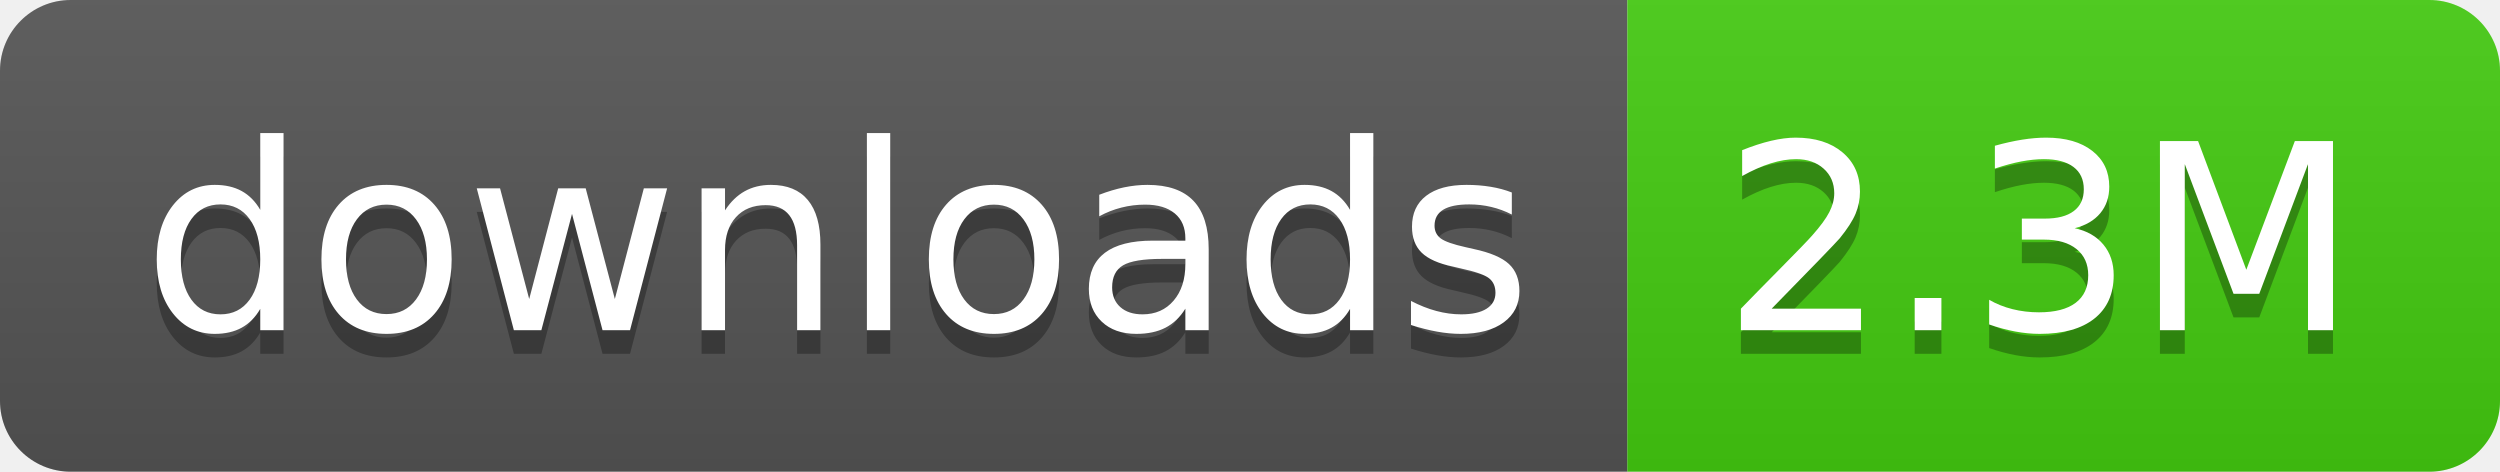
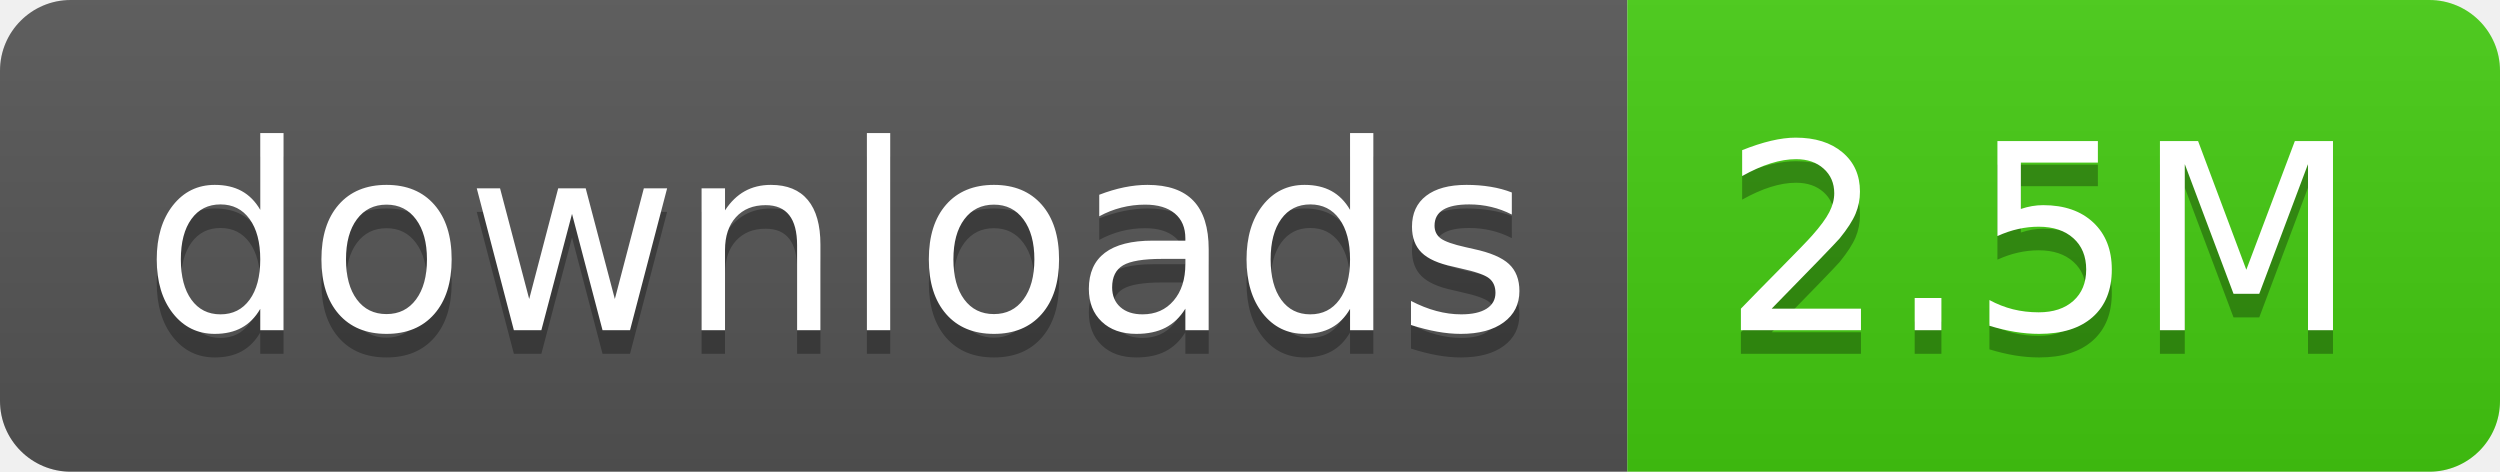
- <svg xmlns="http://www.w3.org/2000/svg" width="106" height="20" role="img" aria-label="downloads: 2.3M">
+ <svg xmlns="http://www.w3.org/2000/svg" width="106" height="20" role="img" aria-label="downloads: 2.5M">
  <linearGradient id="s" x2="0" y2="100%">
    <stop offset="0" stop-color="#bbb" stop-opacity=".1" />
    <stop offset="1" stop-opacity=".1" />
  </linearGradient>
  <clipPath id="r">
    <rect width="106" height="20" rx="3" fill="#fff" />
  </clipPath>
  <g clip-path="url(#r)">
    <rect width="69" height="20" fill="#555" />
    <rect x="69" width="37" height="20" fill="#4c1" />
    <rect width="106" height="20" fill="url(#s)" />
  </g>
  <g fill="#fff" text-anchor="middle" font-family="Verdana,Geneva,DejaVu Sans,sans-serif" text-rendering="geometricPrecision" font-size="110">
    <text aria-hidden="true" x="355" y="150" fill="#010101" fill-opacity=".3" transform="scale(.1)" textLength="590">downloads</text>
    <text x="355" y="140" transform="scale(.1)" fill="#fff" textLength="590">downloads</text>
-     <text aria-hidden="true" x="865" y="150" fill="#010101" fill-opacity=".3" transform="scale(.1)" textLength="270">2.3M</text>
-     <text x="865" y="140" transform="scale(.1)" fill="#fff" textLength="270">2.3M</text>
+     <text aria-hidden="true" x="865" y="150" fill="#010101" fill-opacity=".3" transform="scale(.1)" textLength="270">2.5M</text>
+     <text x="865" y="140" transform="scale(.1)" fill="#fff" textLength="270">2.5M</text>
  </g>
</svg>
